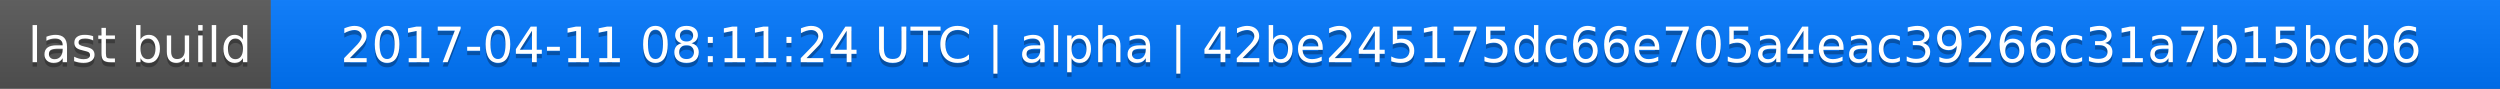
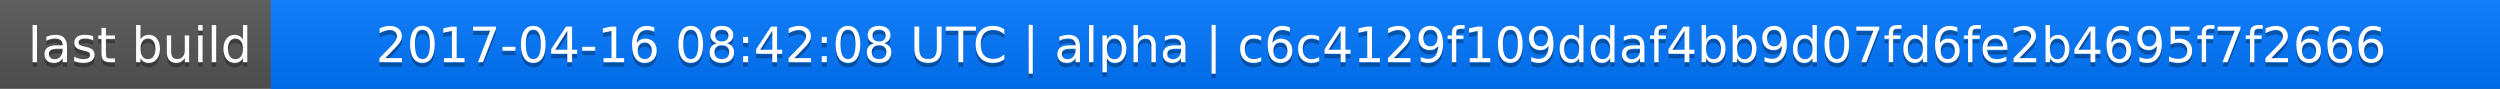
<svg xmlns="http://www.w3.org/2000/svg" width="563" height="20">
  <linearGradient id="a" x2="0" y2="100%">
    <stop offset="0" stop-color="#bbb" stop-opacity=".1" />
    <stop offset="1" stop-opacity=".1" />
  </linearGradient>
  <rect rx="0" width="563" height="20" fill="#555" />
  <rect rx="0" x="61" width="502" height="20" fill="#07f" />
  <path fill="#07f" d="M61 0h4v20h-4z" />
  <rect rx="0" width="563" height="20" fill="url(#a)" />
  <g fill="#fff" text-anchor="middle" font-family="DejaVu Sans,Verdana,Geneva,sans-serif" font-size="11">
    <text x="31.5" y="15" fill="#010101" fill-opacity=".3">last build</text>
    <text x="31.5" y="14">last build</text>
-     <text x="311" y="15" fill="#010101" fill-opacity=".3">2017-04-11 08:11:24 UTC | alpha | 42be245175dc66e705a4eac39266c31a7b15bcb6</text>
-     <text x="311" y="14">2017-04-11 08:11:24 UTC | alpha | 42be245175dc66e705a4eac39266c31a7b15bcb6</text>
+     <text x="311" y="15" fill="#010101" fill-opacity=".3">2017-04-16 08:42:08 UTC | alpha | c6c4129f109ddaf4bb9d07fd6fe2b4695f7f2666</text>
+     <text x="311" y="14">2017-04-16 08:42:08 UTC | alpha | c6c4129f109ddaf4bb9d07fd6fe2b4695f7f2666</text>
  </g>
</svg>
